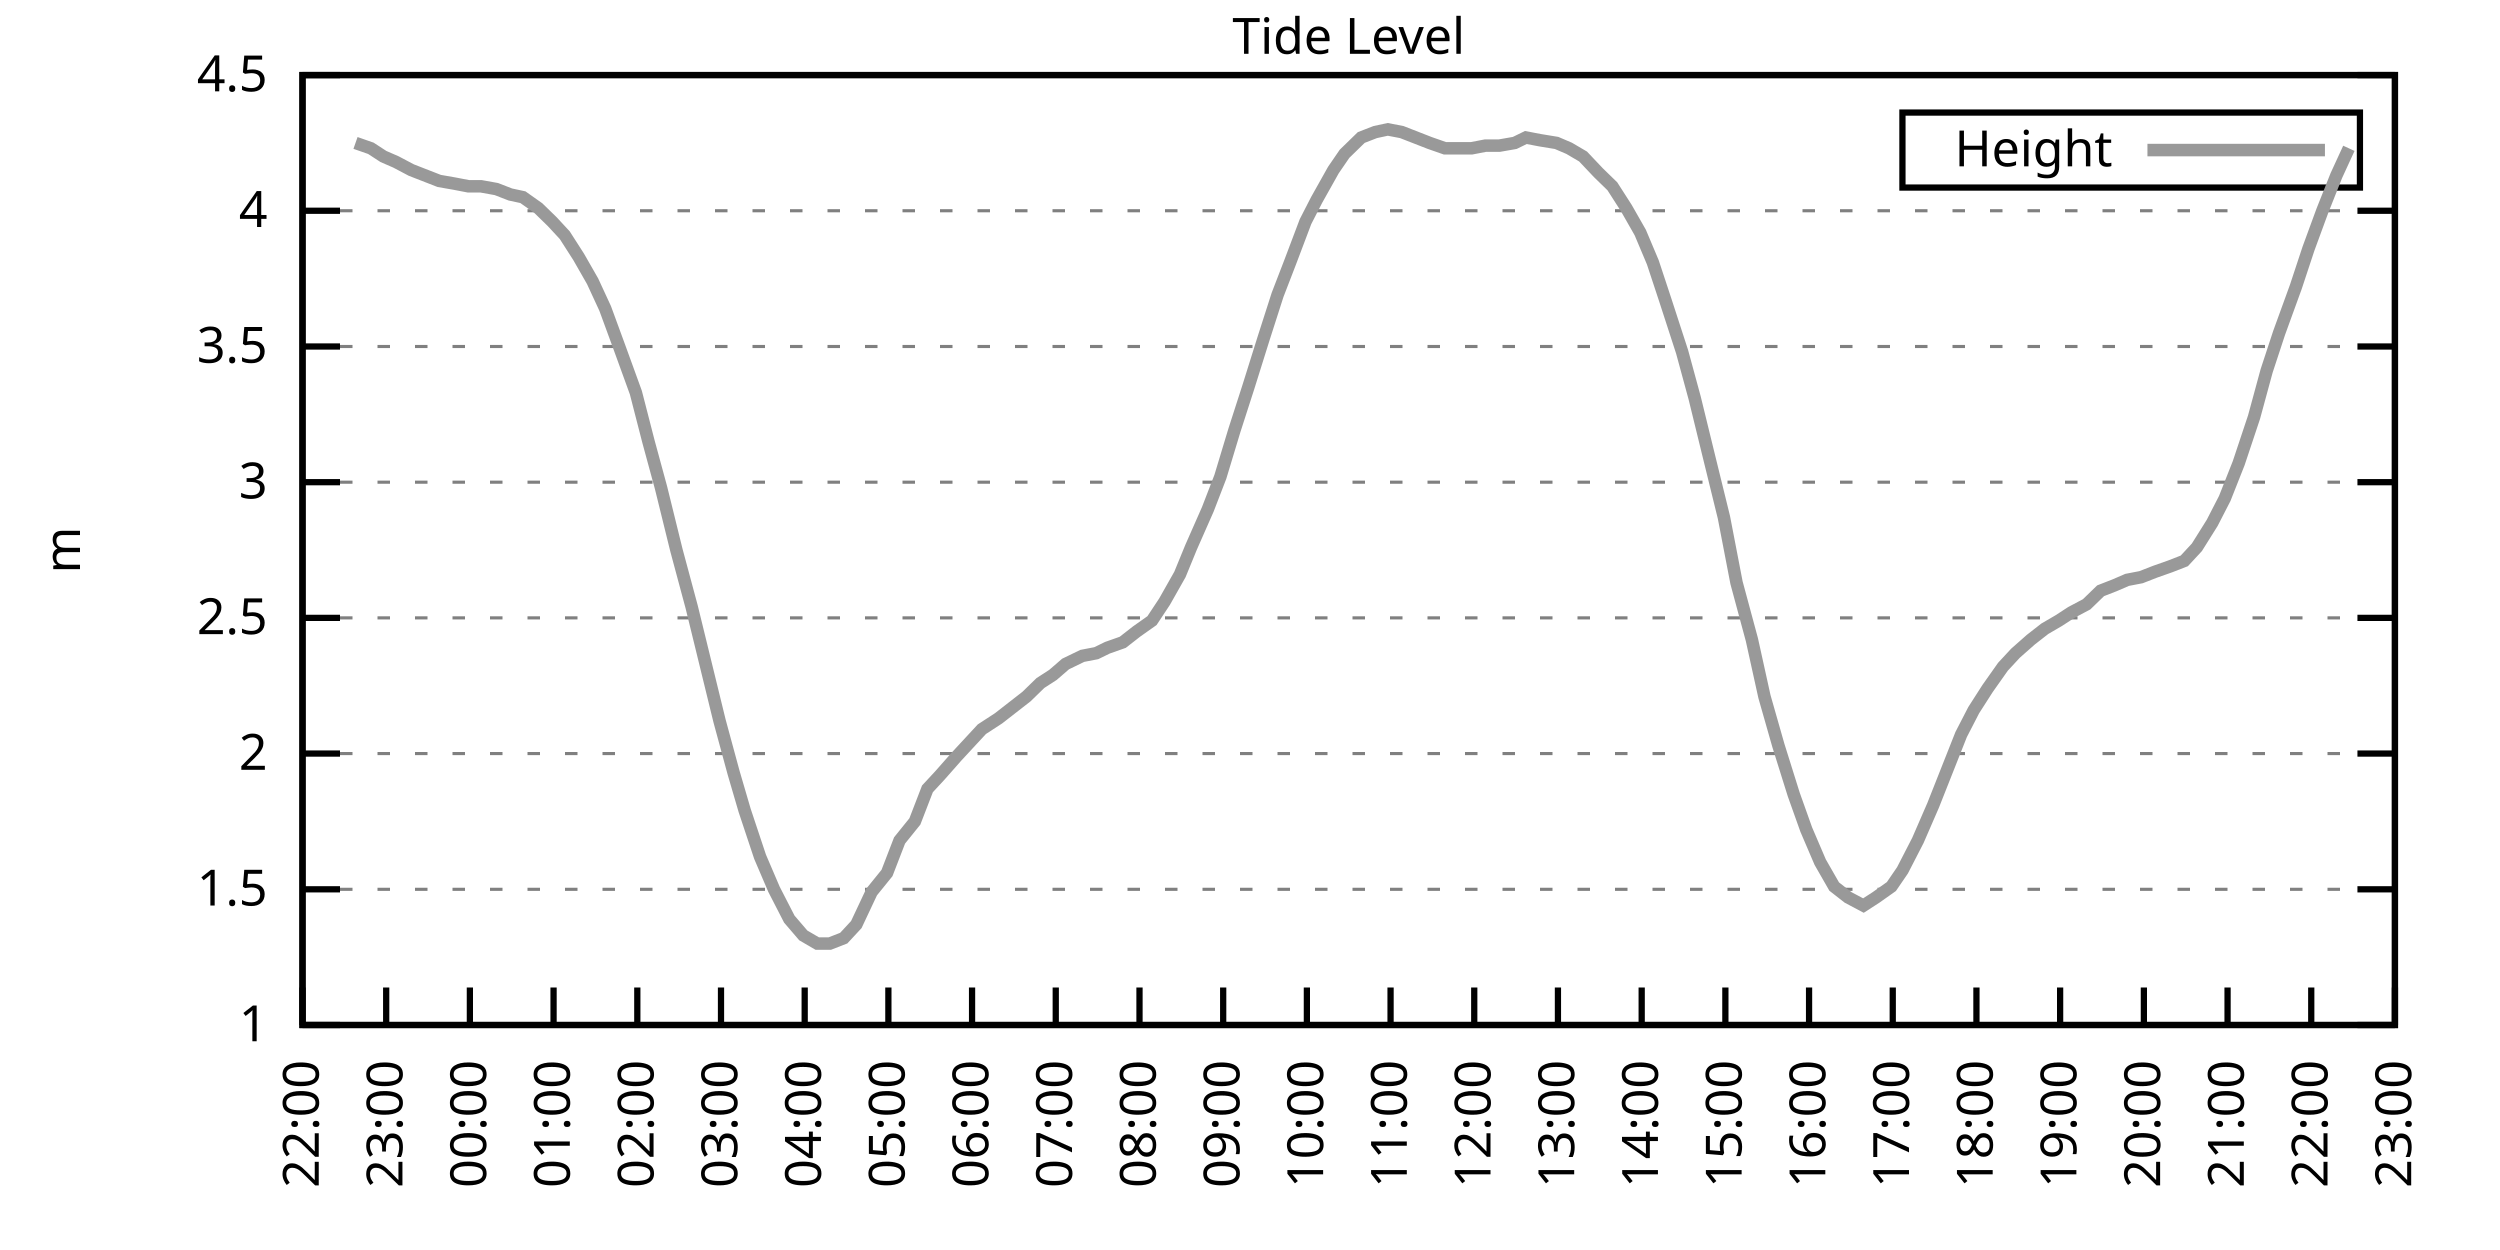
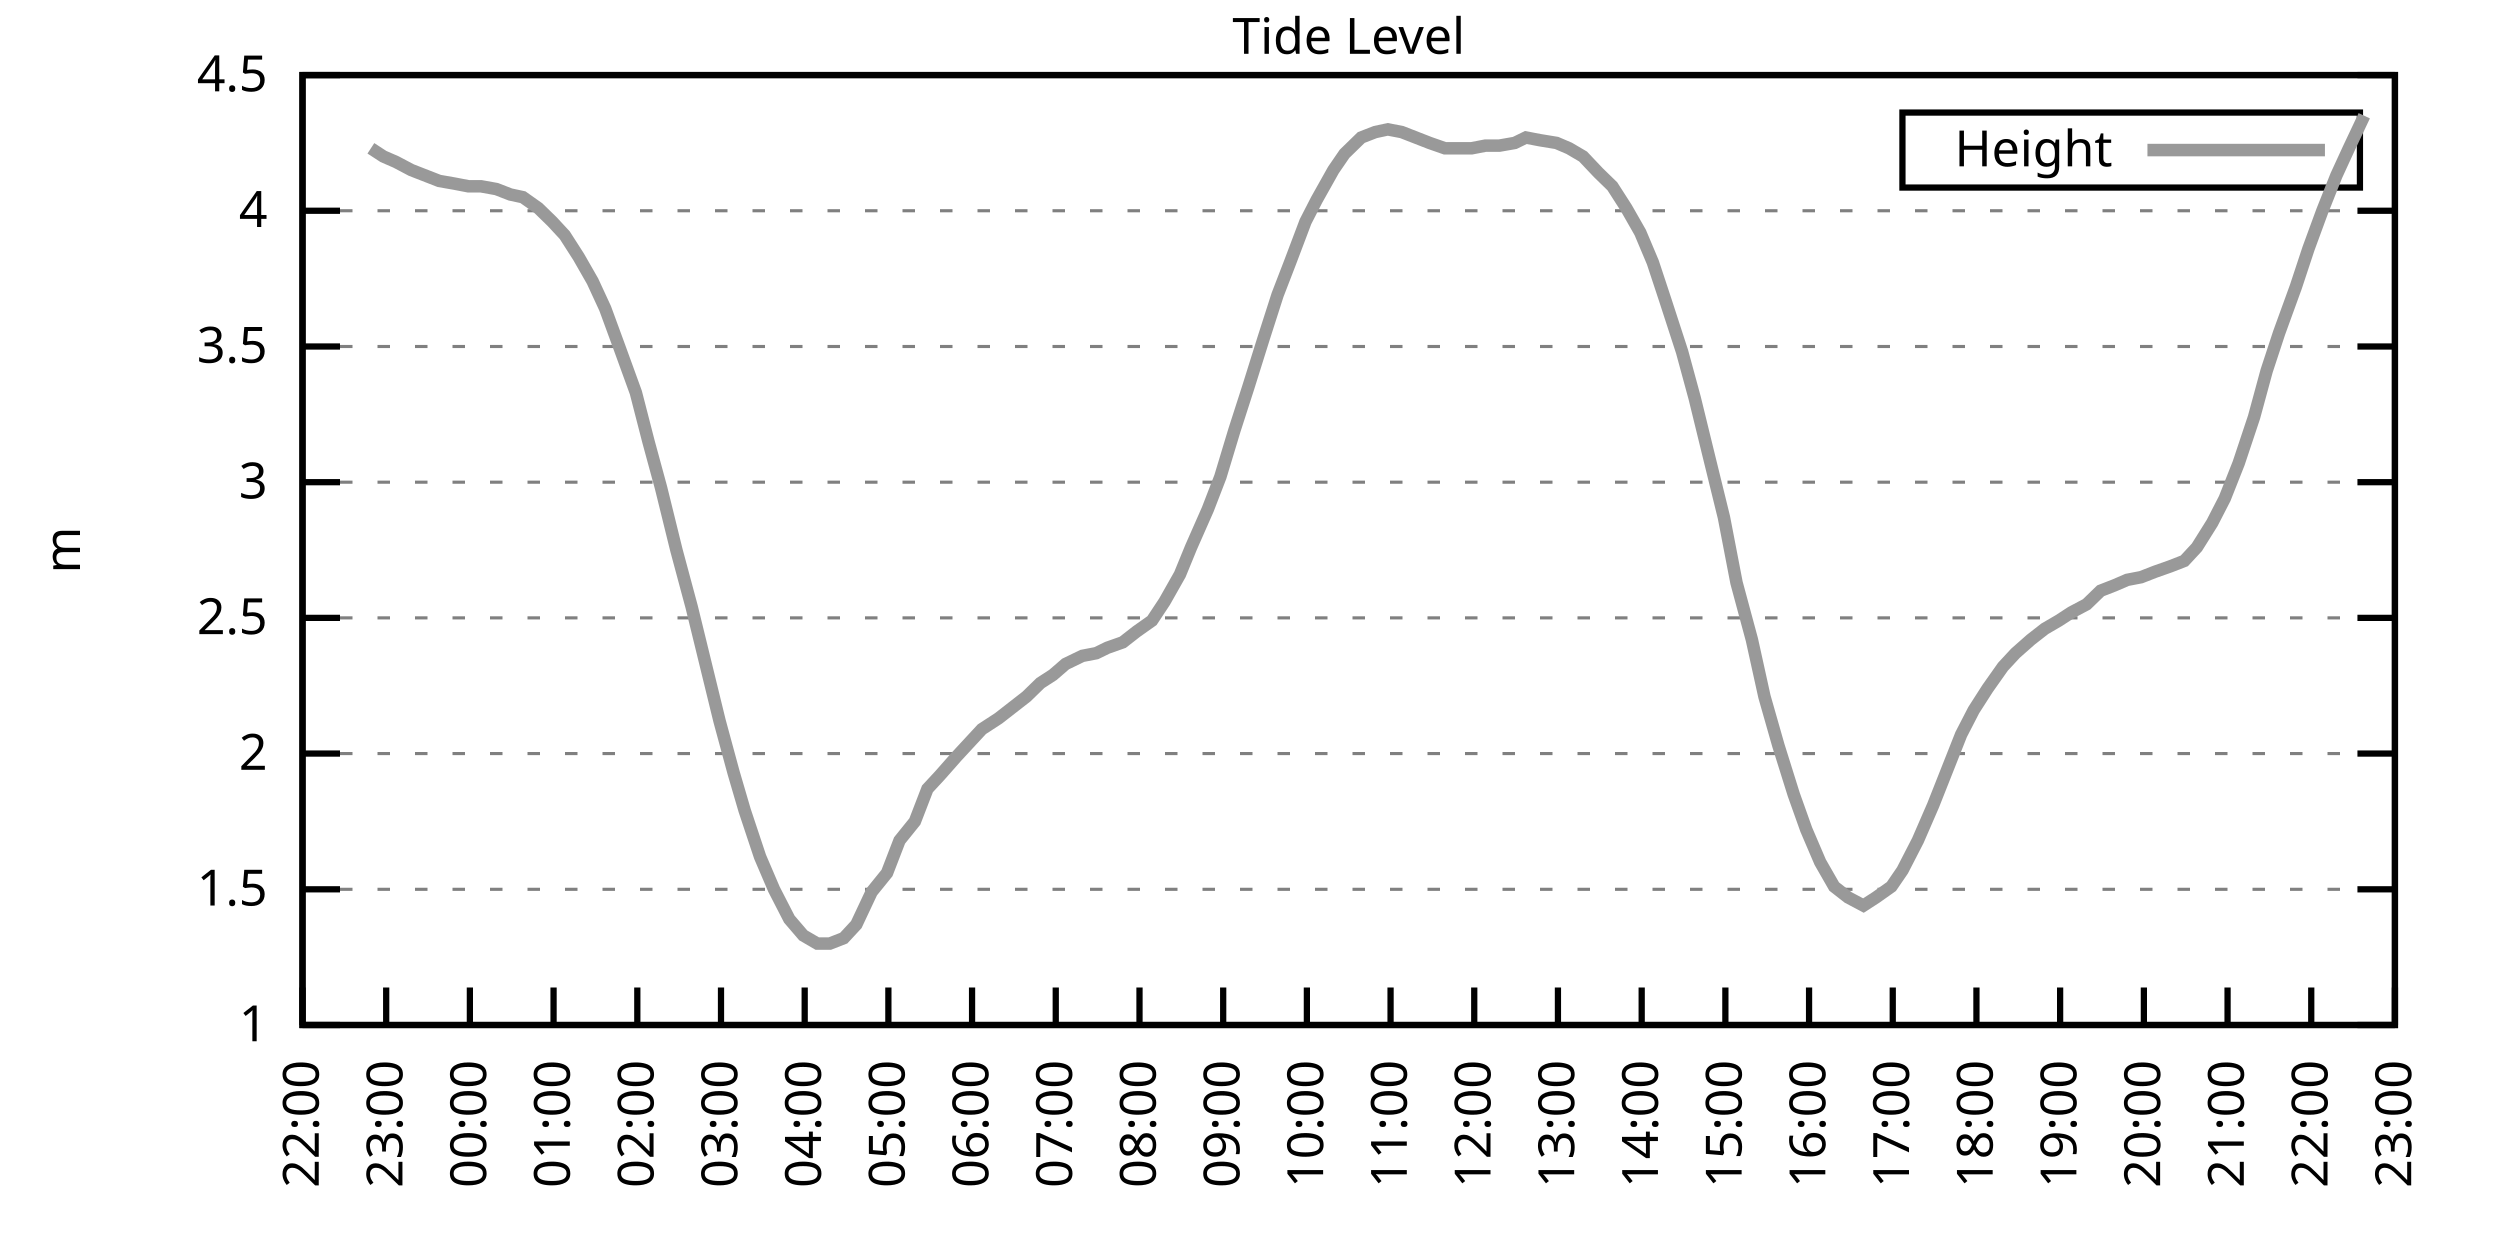
<svg xmlns="http://www.w3.org/2000/svg" xmlns:xlink="http://www.w3.org/1999/xlink" width="400" height="200" viewBox="0 0 400 200">
  <g id="gnuplot_canvas">
    <rect x="0" y="0" width="400" height="200" fill="none" />
    <defs>
      <circle id="gpDot" r="0.5" stroke-width="0.5" stroke="currentColor" />
      <path id="gpPt0" stroke-width="0.333" stroke="currentColor" d="M-1,0 h2 M0,-1 v2" />
      <path id="gpPt1" stroke-width="0.333" stroke="currentColor" d="M-1,-1 L1,1 M1,-1 L-1,1" />
      <path id="gpPt2" stroke-width="0.333" stroke="currentColor" d="M-1,0 L1,0 M0,-1 L0,1 M-1,-1 L1,1 M-1,1 L1,-1" />
      <rect id="gpPt3" stroke-width="0.333" stroke="currentColor" x="-1" y="-1" width="2" height="2" />
      <rect id="gpPt4" stroke-width="0.333" stroke="currentColor" fill="currentColor" x="-1" y="-1" width="2" height="2" />
      <circle id="gpPt5" stroke-width="0.333" stroke="currentColor" cx="0" cy="0" r="1" />
      <use xlink:href="#gpPt5" id="gpPt6" fill="currentColor" stroke="none" />
      <path id="gpPt7" stroke-width="0.333" stroke="currentColor" d="M0,-1.33 L-1.33,0.67 L1.33,0.67 z" />
      <use xlink:href="#gpPt7" id="gpPt8" fill="currentColor" stroke="none" />
      <use xlink:href="#gpPt7" id="gpPt9" stroke="currentColor" transform="rotate(180)" />
      <use xlink:href="#gpPt9" id="gpPt10" fill="currentColor" stroke="none" />
      <use xlink:href="#gpPt3" id="gpPt11" stroke="currentColor" transform="rotate(45)" />
      <use xlink:href="#gpPt11" id="gpPt12" fill="currentColor" stroke="none" />
      <path id="gpPt13" stroke-width="0.333" stroke="currentColor" d="M0,1.330 L1.265,0.411 L0.782,-1.067 L-0.782,-1.076 L-1.265,0.411 z" />
      <use xlink:href="#gpPt13" id="gpPt14" fill="currentColor" stroke="none" />
      <filter id="textbox" filterUnits="objectBoundingBox" x="0" y="0" height="1" width="1">
        <feFlood flood-color="white" flood-opacity="1" result="bgnd" />
        <feComposite in="SourceGraphic" in2="bgnd" operator="atop" />
      </filter>
      <filter id="greybox" filterUnits="objectBoundingBox" x="0" y="0" height="1" width="1">
        <feFlood flood-color="lightgrey" flood-opacity="1" result="grey" />
        <feComposite in="SourceGraphic" in2="grey" operator="atop" />
      </filter>
    </defs>
    <g fill="none" color="white" stroke="currentColor" stroke-width="1.00" stroke-linecap="butt" stroke-linejoin="miter">
</g>
    <g fill="none" color="black" stroke="currentColor" stroke-width="1.00" stroke-linecap="butt" stroke-linejoin="miter">
      <g stroke="none" shape-rendering="crispEdges">
        <polygon fill="rgb(255, 255, 255)" points="48.40,164.00 383.18,164.00 383.18,12.02 48.40,12.02 " />
      </g>
    </g>
    <g fill="none" color="black" stroke="currentColor" stroke-width="1.00" stroke-linecap="butt" stroke-linejoin="miter">
</g>
    <g fill="none" color="black" stroke="black" stroke-width="0.50" stroke-linecap="butt" stroke-linejoin="miter">
</g>
    <g fill="none" color="gray" stroke="currentColor" stroke-width="0.50" stroke-linecap="butt" stroke-linejoin="miter">
      <path stroke="gray" stroke-dasharray="2,4" class="gridline" d="M48.40,164.00 L383.19,164.00  " />
    </g>
    <g fill="none" color="gray" stroke="gray" stroke-width="1.00" stroke-linecap="butt" stroke-linejoin="miter">
</g>
    <g fill="none" color="black" stroke="currentColor" stroke-width="1.00" stroke-linecap="butt" stroke-linejoin="miter">
      <path stroke="black" d="M48.40,164.00 L54.40,164.00 M383.19,164.00 L377.19,164.00  " />
      <g transform="translate(42.80,166.60)" stroke="none" fill="black" font-family="Sans" font-size="8.00" text-anchor="end">
        <text>
          <tspan font-family="Sans"> 1</tspan>
        </text>
      </g>
    </g>
    <g fill="none" color="black" stroke="currentColor" stroke-width="1.00" stroke-linecap="butt" stroke-linejoin="miter">
</g>
    <g fill="none" color="black" stroke="black" stroke-width="0.50" stroke-linecap="butt" stroke-linejoin="miter">
</g>
    <g fill="none" color="gray" stroke="currentColor" stroke-width="0.50" stroke-linecap="butt" stroke-linejoin="miter">
      <path stroke="gray" stroke-dasharray="2,4" class="gridline" d="M48.40,142.29 L383.19,142.29  " />
    </g>
    <g fill="none" color="gray" stroke="gray" stroke-width="1.00" stroke-linecap="butt" stroke-linejoin="miter">
</g>
    <g fill="none" color="black" stroke="currentColor" stroke-width="1.00" stroke-linecap="butt" stroke-linejoin="miter">
      <path stroke="black" d="M48.40,142.29 L54.40,142.29 M383.19,142.29 L377.19,142.29  " />
      <g transform="translate(42.80,144.89)" stroke="none" fill="black" font-family="Sans" font-size="8.00" text-anchor="end">
        <text>
          <tspan font-family="Sans"> 1.5</tspan>
        </text>
      </g>
    </g>
    <g fill="none" color="black" stroke="currentColor" stroke-width="1.00" stroke-linecap="butt" stroke-linejoin="miter">
</g>
    <g fill="none" color="black" stroke="black" stroke-width="0.50" stroke-linecap="butt" stroke-linejoin="miter">
</g>
    <g fill="none" color="gray" stroke="currentColor" stroke-width="0.50" stroke-linecap="butt" stroke-linejoin="miter">
      <path stroke="gray" stroke-dasharray="2,4" class="gridline" d="M48.40,120.57 L383.19,120.57  " />
    </g>
    <g fill="none" color="gray" stroke="gray" stroke-width="1.00" stroke-linecap="butt" stroke-linejoin="miter">
</g>
    <g fill="none" color="black" stroke="currentColor" stroke-width="1.00" stroke-linecap="butt" stroke-linejoin="miter">
      <path stroke="black" d="M48.40,120.57 L54.40,120.57 M383.19,120.57 L377.19,120.57  " />
      <g transform="translate(42.80,123.17)" stroke="none" fill="black" font-family="Sans" font-size="8.00" text-anchor="end">
        <text>
          <tspan font-family="Sans"> 2</tspan>
        </text>
      </g>
    </g>
    <g fill="none" color="black" stroke="currentColor" stroke-width="1.00" stroke-linecap="butt" stroke-linejoin="miter">
</g>
    <g fill="none" color="black" stroke="black" stroke-width="0.50" stroke-linecap="butt" stroke-linejoin="miter">
</g>
    <g fill="none" color="gray" stroke="currentColor" stroke-width="0.50" stroke-linecap="butt" stroke-linejoin="miter">
      <path stroke="gray" stroke-dasharray="2,4" class="gridline" d="M48.40,98.86 L383.19,98.86  " />
    </g>
    <g fill="none" color="gray" stroke="gray" stroke-width="1.00" stroke-linecap="butt" stroke-linejoin="miter">
</g>
    <g fill="none" color="black" stroke="currentColor" stroke-width="1.00" stroke-linecap="butt" stroke-linejoin="miter">
      <path stroke="black" d="M48.40,98.86 L54.40,98.86 M383.19,98.86 L377.19,98.86  " />
      <g transform="translate(42.80,101.46)" stroke="none" fill="black" font-family="Sans" font-size="8.00" text-anchor="end">
        <text>
          <tspan font-family="Sans"> 2.5</tspan>
        </text>
      </g>
    </g>
    <g fill="none" color="black" stroke="currentColor" stroke-width="1.00" stroke-linecap="butt" stroke-linejoin="miter">
</g>
    <g fill="none" color="black" stroke="black" stroke-width="0.50" stroke-linecap="butt" stroke-linejoin="miter">
</g>
    <g fill="none" color="gray" stroke="currentColor" stroke-width="0.50" stroke-linecap="butt" stroke-linejoin="miter">
      <path stroke="gray" stroke-dasharray="2,4" class="gridline" d="M48.40,77.15 L383.19,77.15  " />
    </g>
    <g fill="none" color="gray" stroke="gray" stroke-width="1.00" stroke-linecap="butt" stroke-linejoin="miter">
</g>
    <g fill="none" color="black" stroke="currentColor" stroke-width="1.00" stroke-linecap="butt" stroke-linejoin="miter">
      <path stroke="black" d="M48.40,77.15 L54.40,77.15 M383.19,77.15 L377.19,77.15  " />
      <g transform="translate(42.80,79.75)" stroke="none" fill="black" font-family="Sans" font-size="8.00" text-anchor="end">
        <text>
          <tspan font-family="Sans"> 3</tspan>
        </text>
      </g>
    </g>
    <g fill="none" color="black" stroke="currentColor" stroke-width="1.00" stroke-linecap="butt" stroke-linejoin="miter">
</g>
    <g fill="none" color="black" stroke="black" stroke-width="0.50" stroke-linecap="butt" stroke-linejoin="miter">
</g>
    <g fill="none" color="gray" stroke="currentColor" stroke-width="0.50" stroke-linecap="butt" stroke-linejoin="miter">
      <path stroke="gray" stroke-dasharray="2,4" class="gridline" d="M48.40,55.44 L383.19,55.44  " />
    </g>
    <g fill="none" color="gray" stroke="gray" stroke-width="1.00" stroke-linecap="butt" stroke-linejoin="miter">
</g>
    <g fill="none" color="black" stroke="currentColor" stroke-width="1.00" stroke-linecap="butt" stroke-linejoin="miter">
      <path stroke="black" d="M48.40,55.44 L54.40,55.44 M383.19,55.44 L377.19,55.44  " />
      <g transform="translate(42.80,58.04)" stroke="none" fill="black" font-family="Sans" font-size="8.00" text-anchor="end">
        <text>
          <tspan font-family="Sans"> 3.5</tspan>
        </text>
      </g>
    </g>
    <g fill="none" color="black" stroke="currentColor" stroke-width="1.00" stroke-linecap="butt" stroke-linejoin="miter">
</g>
    <g fill="none" color="black" stroke="black" stroke-width="0.50" stroke-linecap="butt" stroke-linejoin="miter">
</g>
    <g fill="none" color="gray" stroke="currentColor" stroke-width="0.50" stroke-linecap="butt" stroke-linejoin="miter">
      <path stroke="gray" stroke-dasharray="2,4" class="gridline" d="M48.40,33.72 L383.19,33.72  " />
    </g>
    <g fill="none" color="gray" stroke="gray" stroke-width="1.00" stroke-linecap="butt" stroke-linejoin="miter">
</g>
    <g fill="none" color="black" stroke="currentColor" stroke-width="1.00" stroke-linecap="butt" stroke-linejoin="miter">
      <path stroke="black" d="M48.40,33.72 L54.40,33.72 M383.19,33.72 L377.19,33.72  " />
      <g transform="translate(42.80,36.32)" stroke="none" fill="black" font-family="Sans" font-size="8.00" text-anchor="end">
        <text>
          <tspan font-family="Sans"> 4</tspan>
        </text>
      </g>
    </g>
    <g fill="none" color="black" stroke="currentColor" stroke-width="1.00" stroke-linecap="butt" stroke-linejoin="miter">
</g>
    <g fill="none" color="black" stroke="black" stroke-width="0.50" stroke-linecap="butt" stroke-linejoin="miter">
</g>
    <g fill="none" color="gray" stroke="currentColor" stroke-width="0.50" stroke-linecap="butt" stroke-linejoin="miter">
      <path stroke="gray" stroke-dasharray="2,4" class="gridline" d="M48.40,12.01 L383.19,12.01  " />
    </g>
    <g fill="none" color="gray" stroke="gray" stroke-width="1.00" stroke-linecap="butt" stroke-linejoin="miter">
</g>
    <g fill="none" color="black" stroke="currentColor" stroke-width="1.00" stroke-linecap="butt" stroke-linejoin="miter">
      <path stroke="black" d="M48.40,12.01 L54.40,12.01 M383.19,12.01 L377.19,12.01  " />
      <g transform="translate(42.80,14.61)" stroke="none" fill="black" font-family="Sans" font-size="8.00" text-anchor="end">
        <text>
          <tspan font-family="Sans"> 4.5</tspan>
        </text>
      </g>
    </g>
    <g fill="none" color="black" stroke="currentColor" stroke-width="1.00" stroke-linecap="butt" stroke-linejoin="miter">
      <path stroke="black" d="M48.40,164.00 L48.40,158.00  " />
      <g transform="translate(51.00,169.60) rotate(270.00)" stroke="none" fill="black" font-family="Sans" font-size="8.00" text-anchor="end">
        <text>
          <tspan font-family="Sans">22:00</tspan>
        </text>
      </g>
    </g>
    <g fill="none" color="black" stroke="currentColor" stroke-width="1.00" stroke-linecap="butt" stroke-linejoin="miter">
      <path stroke="black" d="M61.79,164.00 L61.79,158.00  " />
      <g transform="translate(64.39,169.60) rotate(270.00)" stroke="none" fill="black" font-family="Sans" font-size="8.00" text-anchor="end">
        <text>
          <tspan font-family="Sans">23:00</tspan>
        </text>
      </g>
    </g>
    <g fill="none" color="black" stroke="currentColor" stroke-width="1.00" stroke-linecap="butt" stroke-linejoin="miter">
      <path stroke="black" d="M75.18,164.00 L75.18,158.00  " />
      <g transform="translate(77.78,169.60) rotate(270.00)" stroke="none" fill="black" font-family="Sans" font-size="8.00" text-anchor="end">
        <text>
          <tspan font-family="Sans">00:00</tspan>
        </text>
      </g>
    </g>
    <g fill="none" color="black" stroke="currentColor" stroke-width="1.00" stroke-linecap="butt" stroke-linejoin="miter">
      <path stroke="black" d="M88.57,164.00 L88.57,158.00  " />
      <g transform="translate(91.17,169.60) rotate(270.00)" stroke="none" fill="black" font-family="Sans" font-size="8.00" text-anchor="end">
        <text>
          <tspan font-family="Sans">01:00</tspan>
        </text>
      </g>
    </g>
    <g fill="none" color="black" stroke="currentColor" stroke-width="1.00" stroke-linecap="butt" stroke-linejoin="miter">
      <path stroke="black" d="M101.97,164.00 L101.97,158.00  " />
      <g transform="translate(104.57,169.60) rotate(270.00)" stroke="none" fill="black" font-family="Sans" font-size="8.00" text-anchor="end">
        <text>
          <tspan font-family="Sans">02:00</tspan>
        </text>
      </g>
    </g>
    <g fill="none" color="black" stroke="currentColor" stroke-width="1.00" stroke-linecap="butt" stroke-linejoin="miter">
      <path stroke="black" d="M115.36,164.00 L115.36,158.00  " />
      <g transform="translate(117.96,169.60) rotate(270.00)" stroke="none" fill="black" font-family="Sans" font-size="8.00" text-anchor="end">
        <text>
          <tspan font-family="Sans">03:00</tspan>
        </text>
      </g>
    </g>
    <g fill="none" color="black" stroke="currentColor" stroke-width="1.00" stroke-linecap="butt" stroke-linejoin="miter">
      <path stroke="black" d="M128.75,164.00 L128.75,158.00  " />
      <g transform="translate(131.35,169.60) rotate(270.00)" stroke="none" fill="black" font-family="Sans" font-size="8.00" text-anchor="end">
        <text>
          <tspan font-family="Sans">04:00</tspan>
        </text>
      </g>
    </g>
    <g fill="none" color="black" stroke="currentColor" stroke-width="1.00" stroke-linecap="butt" stroke-linejoin="miter">
      <path stroke="black" d="M142.14,164.00 L142.14,158.00  " />
      <g transform="translate(144.74,169.60) rotate(270.00)" stroke="none" fill="black" font-family="Sans" font-size="8.00" text-anchor="end">
        <text>
          <tspan font-family="Sans">05:00</tspan>
        </text>
      </g>
    </g>
    <g fill="none" color="black" stroke="currentColor" stroke-width="1.00" stroke-linecap="butt" stroke-linejoin="miter">
      <path stroke="black" d="M155.53,164.00 L155.53,158.00  " />
      <g transform="translate(158.13,169.60) rotate(270.00)" stroke="none" fill="black" font-family="Sans" font-size="8.00" text-anchor="end">
        <text>
          <tspan font-family="Sans">06:00</tspan>
        </text>
      </g>
    </g>
    <g fill="none" color="black" stroke="currentColor" stroke-width="1.00" stroke-linecap="butt" stroke-linejoin="miter">
      <path stroke="black" d="M168.92,164.00 L168.92,158.00  " />
      <g transform="translate(171.52,169.60) rotate(270.00)" stroke="none" fill="black" font-family="Sans" font-size="8.00" text-anchor="end">
        <text>
          <tspan font-family="Sans">07:00</tspan>
        </text>
      </g>
    </g>
    <g fill="none" color="black" stroke="currentColor" stroke-width="1.00" stroke-linecap="butt" stroke-linejoin="miter">
      <path stroke="black" d="M182.32,164.00 L182.32,158.00  " />
      <g transform="translate(184.92,169.60) rotate(270.00)" stroke="none" fill="black" font-family="Sans" font-size="8.00" text-anchor="end">
        <text>
          <tspan font-family="Sans">08:00</tspan>
        </text>
      </g>
    </g>
    <g fill="none" color="black" stroke="currentColor" stroke-width="1.00" stroke-linecap="butt" stroke-linejoin="miter">
      <path stroke="black" d="M195.71,164.00 L195.71,158.00  " />
      <g transform="translate(198.31,169.60) rotate(270.00)" stroke="none" fill="black" font-family="Sans" font-size="8.00" text-anchor="end">
        <text>
          <tspan font-family="Sans">09:00</tspan>
        </text>
      </g>
    </g>
    <g fill="none" color="black" stroke="currentColor" stroke-width="1.00" stroke-linecap="butt" stroke-linejoin="miter">
      <path stroke="black" d="M209.10,164.00 L209.10,158.00  " />
      <g transform="translate(211.70,169.60) rotate(270.00)" stroke="none" fill="black" font-family="Sans" font-size="8.00" text-anchor="end">
        <text>
          <tspan font-family="Sans">10:00</tspan>
        </text>
      </g>
    </g>
    <g fill="none" color="black" stroke="currentColor" stroke-width="1.00" stroke-linecap="butt" stroke-linejoin="miter">
      <path stroke="black" d="M222.49,164.00 L222.49,158.00  " />
      <g transform="translate(225.09,169.60) rotate(270.00)" stroke="none" fill="black" font-family="Sans" font-size="8.00" text-anchor="end">
        <text>
          <tspan font-family="Sans">11:00</tspan>
        </text>
      </g>
    </g>
    <g fill="none" color="black" stroke="currentColor" stroke-width="1.00" stroke-linecap="butt" stroke-linejoin="miter">
      <path stroke="black" d="M235.88,164.00 L235.88,158.00  " />
      <g transform="translate(238.48,169.60) rotate(270.00)" stroke="none" fill="black" font-family="Sans" font-size="8.00" text-anchor="end">
        <text>
          <tspan font-family="Sans">12:00</tspan>
        </text>
      </g>
    </g>
    <g fill="none" color="black" stroke="currentColor" stroke-width="1.00" stroke-linecap="butt" stroke-linejoin="miter">
      <path stroke="black" d="M249.27,164.00 L249.27,158.00  " />
      <g transform="translate(251.87,169.60) rotate(270.00)" stroke="none" fill="black" font-family="Sans" font-size="8.00" text-anchor="end">
        <text>
          <tspan font-family="Sans">13:00</tspan>
        </text>
      </g>
    </g>
    <g fill="none" color="black" stroke="currentColor" stroke-width="1.00" stroke-linecap="butt" stroke-linejoin="miter">
      <path stroke="black" d="M262.67,164.00 L262.67,158.00  " />
      <g transform="translate(265.27,169.60) rotate(270.00)" stroke="none" fill="black" font-family="Sans" font-size="8.00" text-anchor="end">
        <text>
          <tspan font-family="Sans">14:00</tspan>
        </text>
      </g>
    </g>
    <g fill="none" color="black" stroke="currentColor" stroke-width="1.00" stroke-linecap="butt" stroke-linejoin="miter">
      <path stroke="black" d="M276.06,164.00 L276.06,158.00  " />
      <g transform="translate(278.66,169.60) rotate(270.00)" stroke="none" fill="black" font-family="Sans" font-size="8.00" text-anchor="end">
        <text>
          <tspan font-family="Sans">15:00</tspan>
        </text>
      </g>
    </g>
    <g fill="none" color="black" stroke="currentColor" stroke-width="1.00" stroke-linecap="butt" stroke-linejoin="miter">
      <path stroke="black" d="M289.45,164.00 L289.45,158.00  " />
      <g transform="translate(292.05,169.60) rotate(270.00)" stroke="none" fill="black" font-family="Sans" font-size="8.00" text-anchor="end">
        <text>
          <tspan font-family="Sans">16:00</tspan>
        </text>
      </g>
    </g>
    <g fill="none" color="black" stroke="currentColor" stroke-width="1.00" stroke-linecap="butt" stroke-linejoin="miter">
      <path stroke="black" d="M302.84,164.00 L302.84,158.00  " />
      <g transform="translate(305.44,169.60) rotate(270.00)" stroke="none" fill="black" font-family="Sans" font-size="8.00" text-anchor="end">
        <text>
          <tspan font-family="Sans">17:00</tspan>
        </text>
      </g>
    </g>
    <g fill="none" color="black" stroke="currentColor" stroke-width="1.00" stroke-linecap="butt" stroke-linejoin="miter">
      <path stroke="black" d="M316.23,164.00 L316.23,158.00  " />
      <g transform="translate(318.83,169.60) rotate(270.00)" stroke="none" fill="black" font-family="Sans" font-size="8.00" text-anchor="end">
        <text>
          <tspan font-family="Sans">18:00</tspan>
        </text>
      </g>
    </g>
    <g fill="none" color="black" stroke="currentColor" stroke-width="1.00" stroke-linecap="butt" stroke-linejoin="miter">
      <path stroke="black" d="M329.62,164.00 L329.62,158.00  " />
      <g transform="translate(332.22,169.60) rotate(270.00)" stroke="none" fill="black" font-family="Sans" font-size="8.00" text-anchor="end">
        <text>
          <tspan font-family="Sans">19:00</tspan>
        </text>
      </g>
    </g>
    <g fill="none" color="black" stroke="currentColor" stroke-width="1.00" stroke-linecap="butt" stroke-linejoin="miter">
      <path stroke="black" d="M343.02,164.00 L343.02,158.00  " />
      <g transform="translate(345.62,169.60) rotate(270.00)" stroke="none" fill="black" font-family="Sans" font-size="8.00" text-anchor="end">
        <text>
          <tspan font-family="Sans">20:00</tspan>
        </text>
      </g>
    </g>
    <g fill="none" color="black" stroke="currentColor" stroke-width="1.00" stroke-linecap="butt" stroke-linejoin="miter">
      <path stroke="black" d="M356.41,164.00 L356.41,158.00  " />
      <g transform="translate(359.01,169.60) rotate(270.00)" stroke="none" fill="black" font-family="Sans" font-size="8.00" text-anchor="end">
        <text>
          <tspan font-family="Sans">21:00</tspan>
        </text>
      </g>
    </g>
    <g fill="none" color="black" stroke="currentColor" stroke-width="1.00" stroke-linecap="butt" stroke-linejoin="miter">
      <path stroke="black" d="M369.80,164.00 L369.80,158.00  " />
      <g transform="translate(372.40,169.60) rotate(270.00)" stroke="none" fill="black" font-family="Sans" font-size="8.00" text-anchor="end">
        <text>
          <tspan font-family="Sans">22:00</tspan>
        </text>
      </g>
    </g>
    <g fill="none" color="black" stroke="currentColor" stroke-width="1.00" stroke-linecap="butt" stroke-linejoin="miter">
      <path stroke="black" d="M383.19,164.00 L383.19,158.00  " />
      <g transform="translate(385.79,169.60) rotate(270.00)" stroke="none" fill="black" font-family="Sans" font-size="8.00" text-anchor="end">
        <text>
          <tspan font-family="Sans">23:00</tspan>
        </text>
      </g>
    </g>
    <g fill="none" color="black" stroke="currentColor" stroke-width="1.00" stroke-linecap="butt" stroke-linejoin="miter">
</g>
    <g fill="none" color="black" stroke="currentColor" stroke-width="1.00" stroke-linecap="butt" stroke-linejoin="miter">
      <path stroke="black" d="M48.40,12.01 L48.40,164.00 L383.19,164.00 L383.19,12.01 L48.40,12.01 Z  " />
    </g>
    <g fill="none" color="black" stroke="currentColor" stroke-width="1.00" stroke-linecap="butt" stroke-linejoin="miter">
</g>
    <g fill="none" color="black" stroke="currentColor" stroke-width="1.00" stroke-linecap="butt" stroke-linejoin="miter">
      <path stroke="black" d="M304.39,30.01 L304.39,18.01 L377.59,18.01 L377.59,30.01 L304.39,30.01 Z  " />
    </g>
    <g id="Tide_level_plot_1">
      <g fill="none" color="white" stroke="black" stroke-width="2.00" stroke-linecap="butt" stroke-linejoin="miter">
</g>
      <g fill="none" color="black" stroke="currentColor" stroke-width="2.00" stroke-linecap="butt" stroke-linejoin="miter">
        <g transform="translate(337.99,26.61)" stroke="none" fill="black" font-family="Sans" font-size="8.00" text-anchor="end">
          <text>
            <tspan font-family="Sans">Height</tspan>
          </text>
        </g>
      </g>
      <g fill="none" color="black" stroke="currentColor" stroke-width="2.00" stroke-linecap="butt" stroke-linejoin="miter">
-         <path stroke="rgb(153, 153, 153)" d="M343.59,24.01 L371.99,24.01 M56.88,22.87 L59.34,23.73 L61.35,25.04 L63.35,25.91 L65.81,27.21 L68.04,28.08   L70.27,28.95 L72.73,29.38 L74.96,29.81 L76.97,29.81 L79.42,30.25 L81.66,31.12 L83.66,31.55 L86.12,33.29   L88.35,35.46 L90.36,37.63 L92.59,41.11 L94.82,45.01 L96.83,49.36 L99.06,55.44 L101.74,62.82 L103.75,70.63   L105.76,78.02 L108.22,88.00 L110.67,97.12 L112.90,106.24 L115.13,115.36 L117.37,123.61 L119.15,129.69 L121.61,137.08   L123.84,142.29 L126.29,147.06 L128.53,149.67 L130.76,150.97 L132.77,150.97 L135.00,150.10 L137.01,147.93 L139.46,142.72   L141.92,139.68 L143.93,134.47 L146.38,131.43 L148.39,126.22 L150.40,124.05 L153.08,121.01 L155.09,118.84 L157.10,116.67   L159.77,114.93 L164.24,111.45 L166.47,109.28 L168.48,107.98 L170.49,106.24 L173.17,104.94 L175.40,104.51 L177.18,103.64   L179.64,102.77 L181.87,101.03 L184.32,99.30 L186.33,96.26 L188.79,91.91 L190.57,87.57 L193.25,81.49 L195.26,76.28   L197.49,68.90 L199.73,61.95 L202.18,54.13 L204.41,47.18 L206.42,41.97 L208.88,35.46 L210.66,31.99 L213.34,27.21   L215.13,24.60 L217.80,22.00 L220.04,21.13 L222.04,20.70 L224.28,21.13 L226.51,22.00 L228.74,22.87 L231.20,23.73   L233.43,23.73 L235.44,23.73 L237.67,23.30 L239.90,23.30 L242.36,22.87 L244.14,22.00 L246.37,22.43 L249.05,22.87   L251.06,23.73 L253.29,25.04 L255.75,27.64 L257.98,29.81 L260.21,33.29 L262.44,37.20 L264.45,41.97 L266.46,48.05   L269.14,56.30 L271.15,63.69 L273.38,72.81 L275.83,82.79 L277.84,93.22 L280.30,102.34 L282.31,111.45 L284.54,119.27   L286.99,127.09 L289.00,132.73 L291.23,137.94 L293.47,141.85 L295.70,143.59 L298.15,144.89 L300.16,143.59 L302.62,141.85   L304.40,139.25 L306.86,134.47 L309.31,128.83 L313.78,117.53 L315.79,113.63 L318.02,110.15 L320.47,106.68 L322.48,104.51   L324.94,102.34 L327.17,100.60 L329.40,99.30 L331.41,97.99 L333.86,96.69 L336.10,94.52 L338.33,93.65 L340.34,92.78   L342.57,92.35 L344.80,91.48 L347.26,90.61 L349.49,89.74 L351.50,87.57 L353.95,83.66 L355.96,79.75 L358.19,74.11   L360.65,66.73 L362.66,59.34 L364.66,53.26 L367.34,45.88 L369.35,39.80 L371.58,33.72 L373.82,28.08 L375.82,23.73    " />
+         <path stroke="rgb(153, 153, 153)" d="M343.59,24.01 L371.99,24.01 M59.34,23.73 L61.35,25.04 L63.35,25.91 L65.81,27.21 L68.04,28.08 L70.27,28.95   L72.73,29.38 L74.96,29.81 L76.97,29.81 L79.42,30.25 L81.66,31.12 L83.66,31.55 L86.12,33.29 L88.35,35.46   L90.36,37.63 L92.59,41.11 L94.82,45.01 L96.83,49.36 L99.06,55.44 L101.74,62.82 L103.75,70.63 L105.76,78.02   L108.22,88.00 L110.67,97.12 L112.90,106.24 L115.13,115.36 L117.37,123.61 L119.15,129.69 L121.61,137.08 L123.84,142.29   L126.29,147.06 L128.53,149.67 L130.76,150.97 L132.77,150.97 L135.00,150.10 L137.01,147.93 L139.46,142.72 L141.92,139.68   L143.93,134.47 L146.38,131.43 L148.39,126.22 L150.40,124.05 L153.08,121.01 L155.09,118.84 L157.10,116.67 L159.77,114.93   L164.24,111.45 L166.47,109.28 L168.48,107.98 L170.49,106.24 L173.17,104.94 L175.40,104.51 L177.18,103.64 L179.64,102.77   L181.87,101.03 L184.32,99.30 L186.33,96.26 L188.79,91.91 L190.57,87.57 L193.25,81.49 L195.26,76.28 L197.49,68.90   L199.73,61.95 L202.18,54.13 L204.41,47.18 L206.42,41.97 L208.88,35.46 L210.66,31.99 L213.34,27.21 L215.13,24.60   L217.80,22.00 L220.04,21.13 L222.04,20.70 L224.28,21.13 L226.51,22.00 L228.74,22.87 L231.20,23.73 L233.43,23.73   L235.44,23.73 L237.67,23.30 L239.90,23.30 L242.36,22.87 L244.14,22.00 L246.37,22.43 L249.05,22.87 L251.06,23.73   L253.29,25.04 L255.75,27.64 L257.98,29.81 L260.21,33.29 L262.44,37.20 L264.45,41.97 L266.46,48.05 L269.14,56.30   L271.15,63.69 L273.38,72.81 L275.83,82.79 L277.84,93.22 L280.30,102.34 L282.31,111.45 L284.54,119.27 L286.99,127.09   L289.00,132.73 L291.23,137.94 L293.47,141.85 L295.70,143.59 L298.15,144.89 L300.16,143.59 L302.62,141.85 L304.40,139.25   L306.86,134.47 L309.31,128.83 L313.78,117.53 L315.79,113.63 L318.02,110.15 L320.47,106.68 L322.48,104.51 L324.94,102.34   L327.17,100.60 L329.40,99.30 L331.41,97.99 L333.86,96.69 L336.10,94.52 L338.33,93.65 L340.34,92.78 L342.57,92.35   L344.80,91.48 L347.26,90.61 L349.49,89.74 L351.50,87.57 L353.95,83.66 L355.96,79.75 L358.19,74.11 L360.65,66.73   L362.66,59.34 L364.66,53.26 L367.34,45.88 L369.35,39.80 L371.58,33.72 L373.82,28.08 L375.82,23.73 L378.28,18.52    " />
      </g>
    </g>
    <g fill="none" color="black" stroke="currentColor" stroke-width="2.00" stroke-linecap="butt" stroke-linejoin="miter">
</g>
    <g fill="none" color="black" stroke="black" stroke-width="1.00" stroke-linecap="butt" stroke-linejoin="miter">
</g>
    <g fill="none" color="black" stroke="currentColor" stroke-width="1.00" stroke-linecap="butt" stroke-linejoin="miter">
      <path stroke="black" d="M48.40,12.01 L48.40,164.00 L383.19,164.00 L383.19,12.01 L48.40,12.01 Z  " />
      <g transform="translate(12.80,88.01) rotate(270.00)" stroke="none" fill="black" font-family="Sans" font-size="8.00" text-anchor="middle">
        <text>
          <tspan font-family="Sans">m</tspan>
        </text>
      </g>
    </g>
    <g fill="none" color="black" stroke="currentColor" stroke-width="1.00" stroke-linecap="butt" stroke-linejoin="miter">
</g>
    <g fill="none" color="black" stroke="currentColor" stroke-width="1.00" stroke-linecap="butt" stroke-linejoin="miter">
      <g transform="translate(215.79,8.61)" stroke="none" fill="black" font-family="Sans" font-size="8.00" text-anchor="middle">
        <text>
          <tspan font-family="Sans">Tide Level</tspan>
        </text>
      </g>
    </g>
    <g fill="none" color="black" stroke="currentColor" stroke-width="1.00" stroke-linecap="butt" stroke-linejoin="miter">
</g>
  </g>
</svg>
